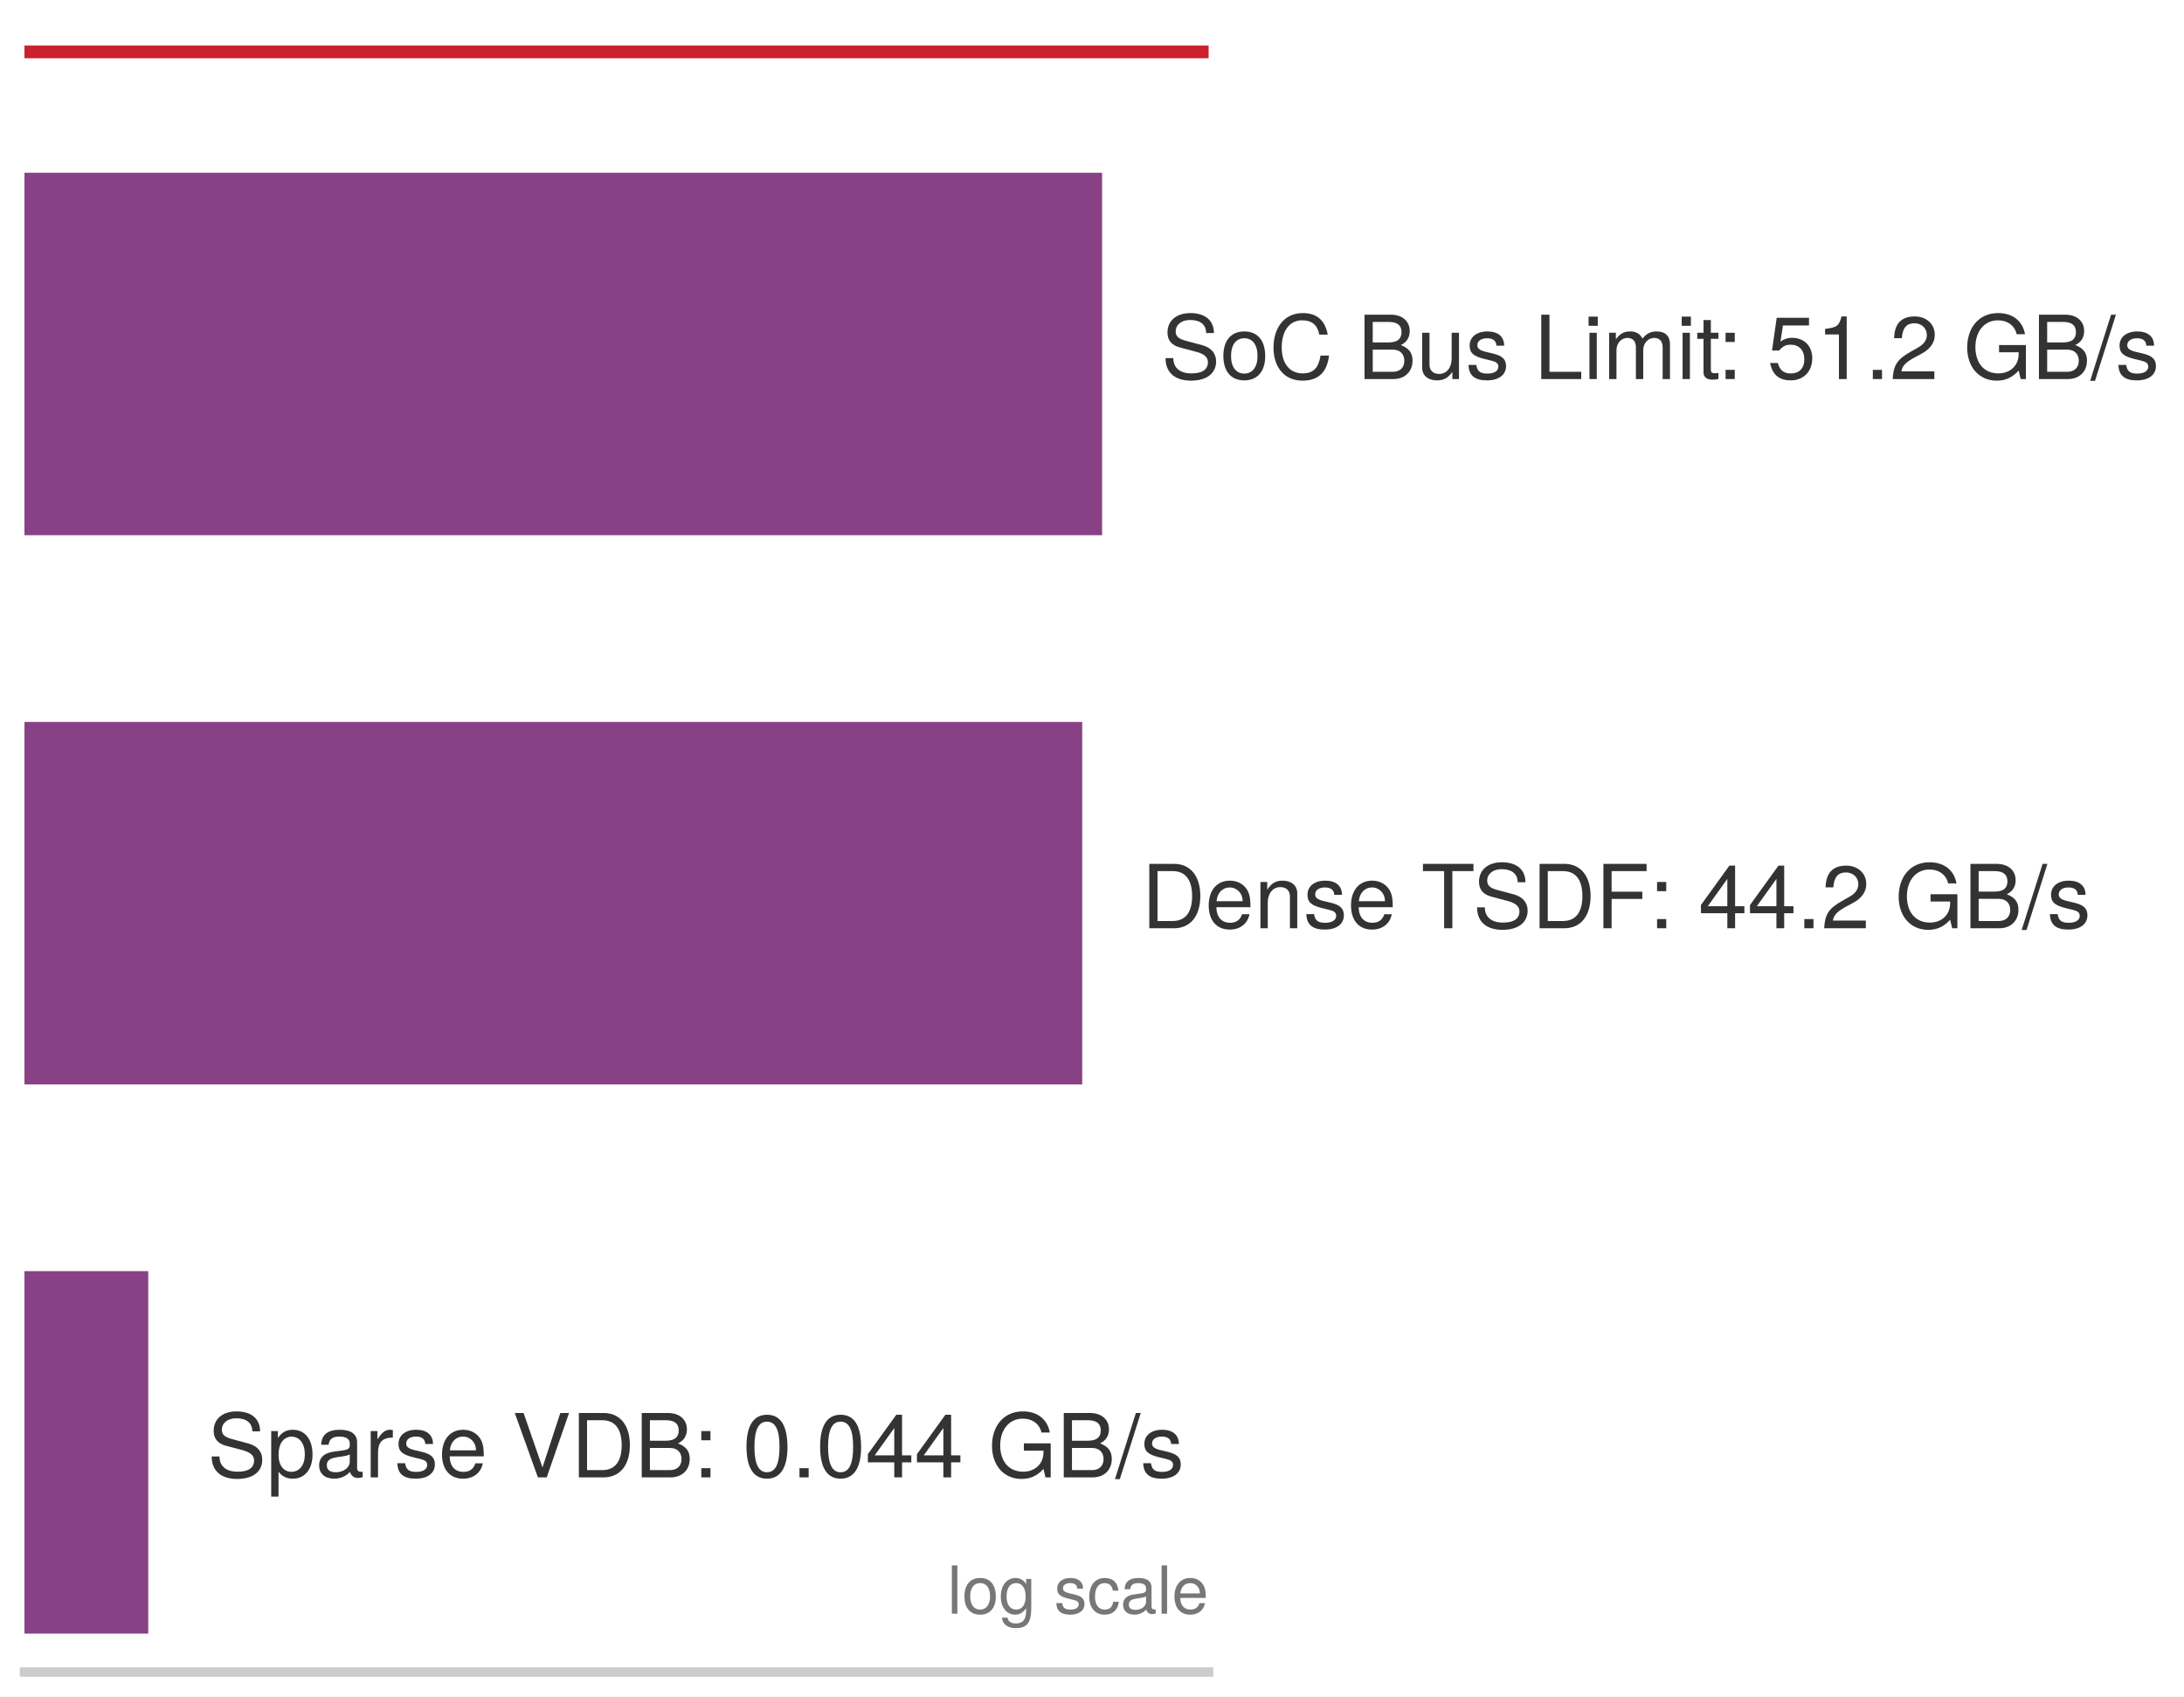
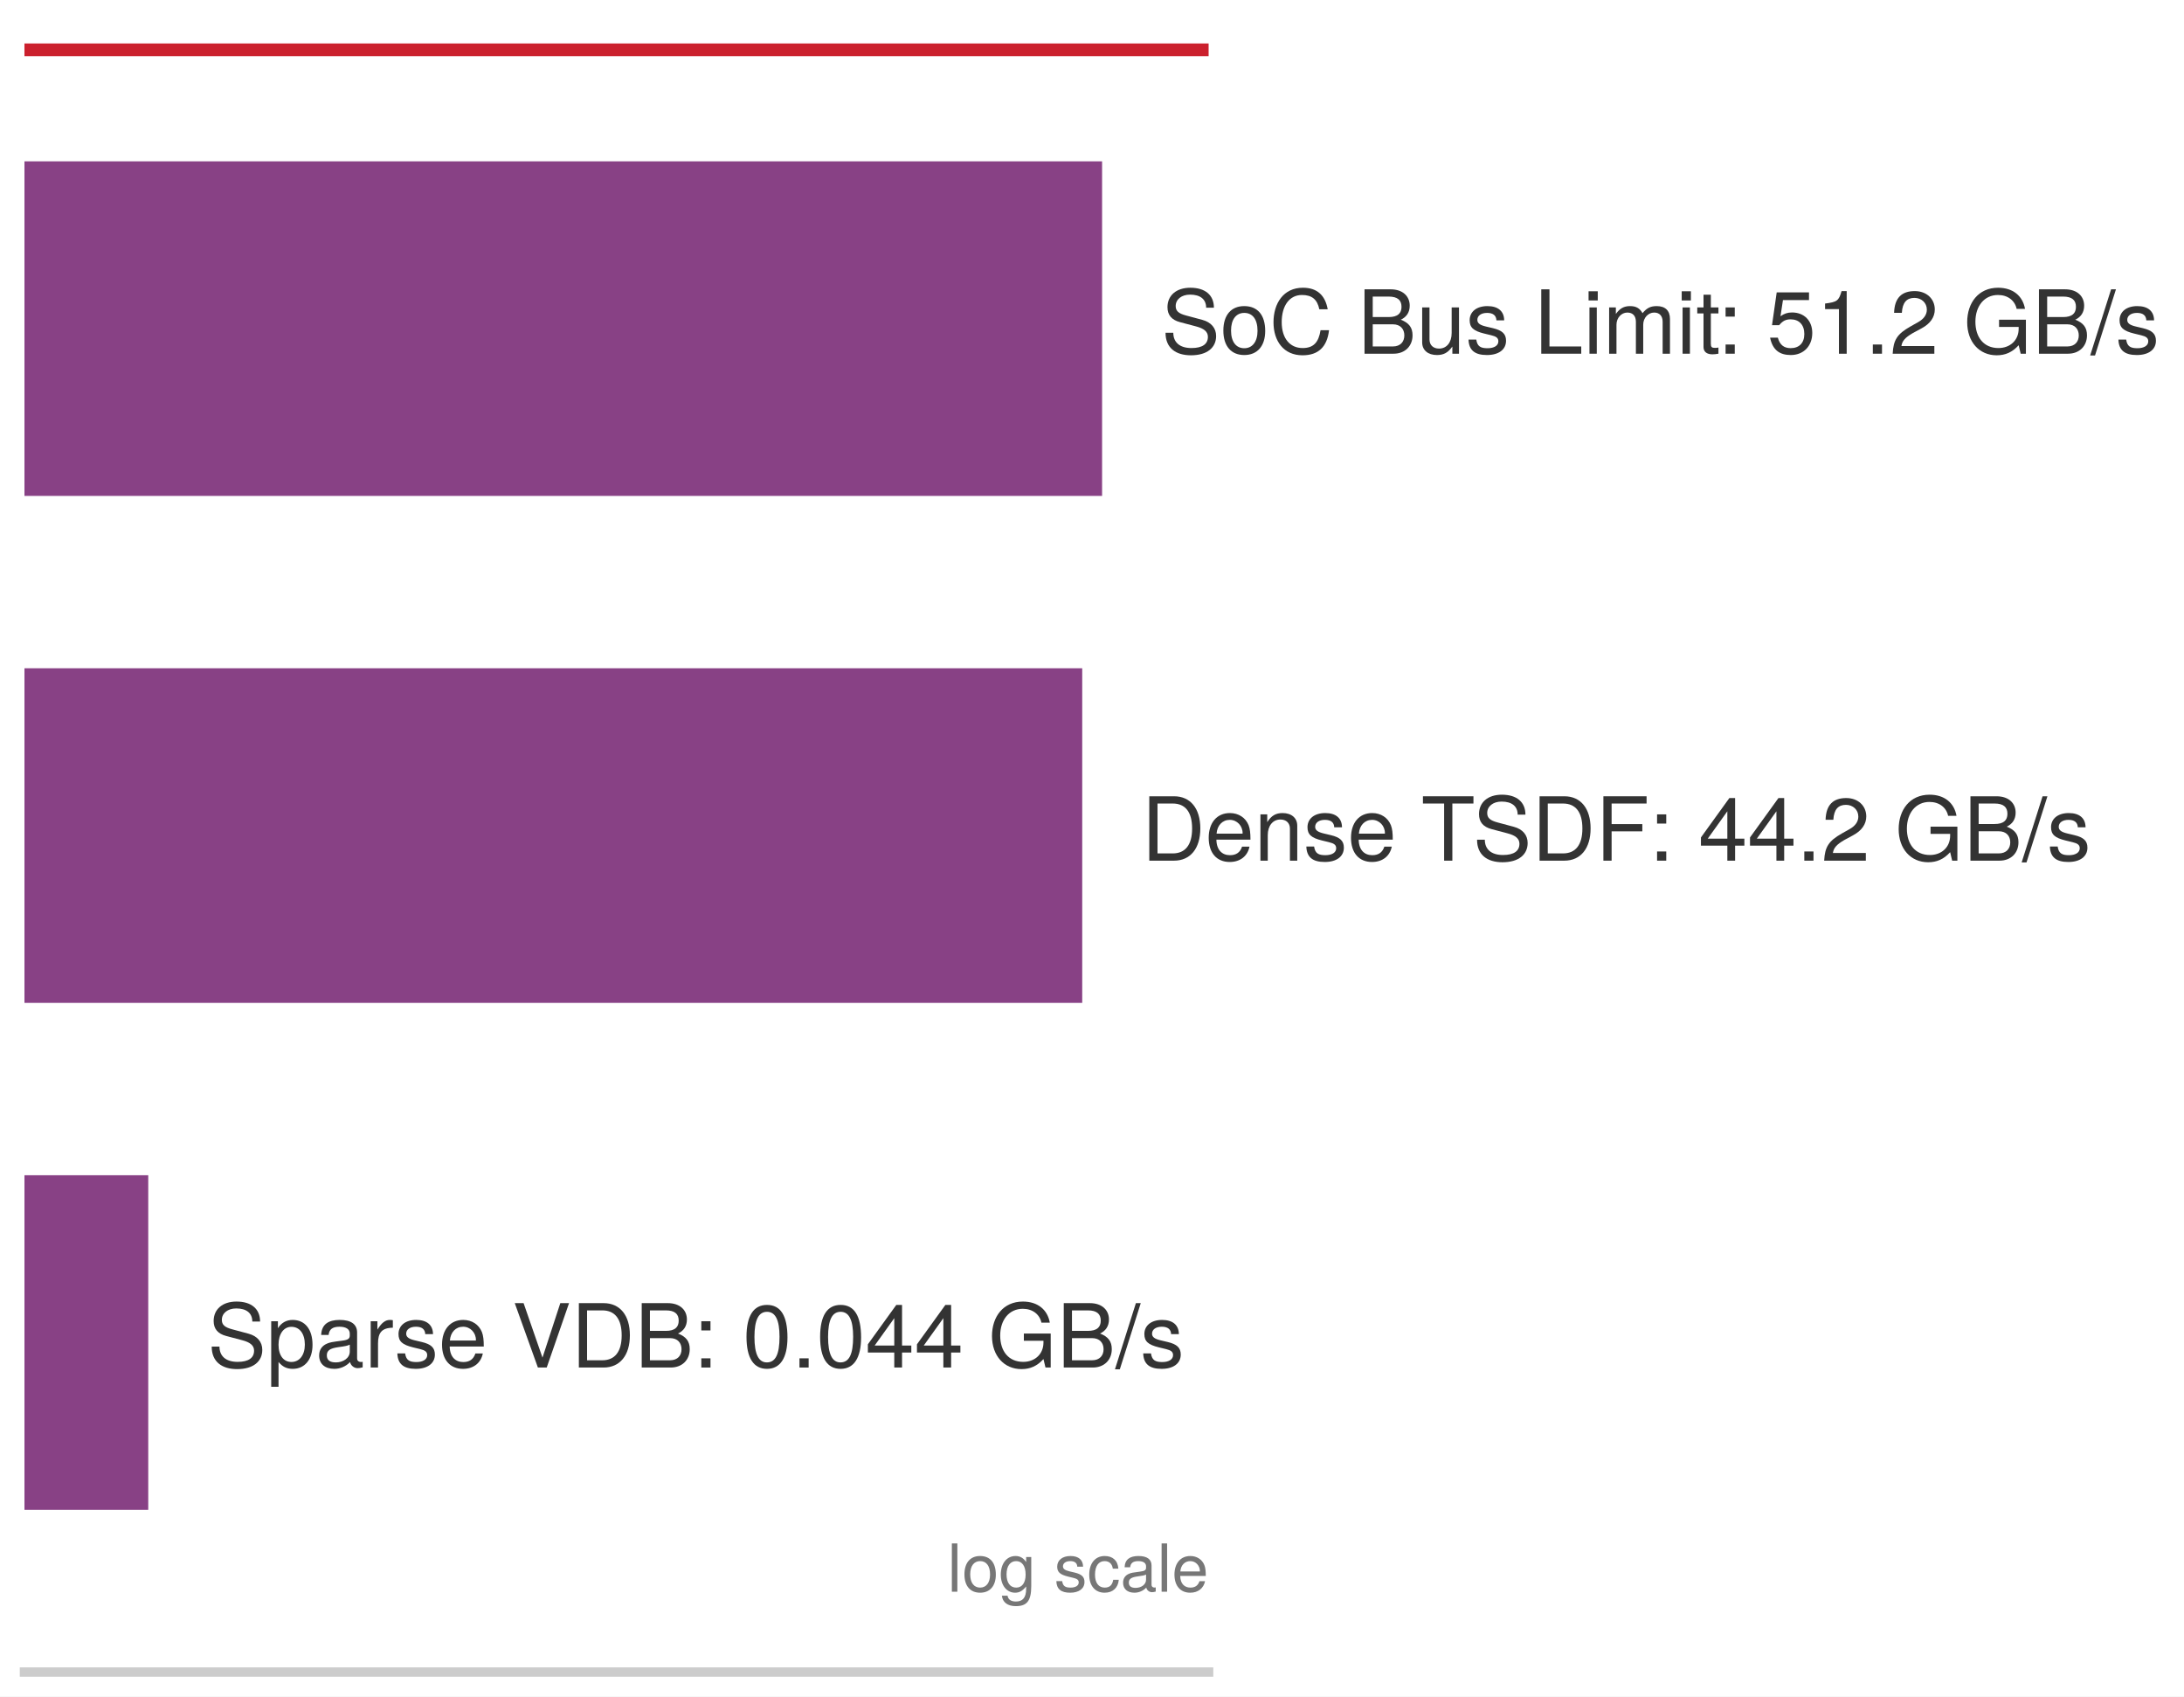
<svg xmlns="http://www.w3.org/2000/svg" xmlns:xlink="http://www.w3.org/1999/xlink" width="128.642pt" height="99.9pt" viewBox="0 0 128.642 99.9" version="1.1">
  <defs>
    <style type="text/css">*{stroke-linejoin: round; stroke-linecap: butt}</style>
  </defs>
  <g id="figure_1">
    <g id="patch_1">
      <path d="M 0 99.9 L 128.642 99.9 L 128.642 0 L 0 0 z " style="fill: #ffffff" />
    </g>
    <g id="axes_1">
      <g id="patch_2">
        <path d="M 1.44 98.46 L 71.19 98.46 L 71.19 1.44 L 1.44 1.44 z " style="fill: #ffffff" />
      </g>
      <g id="patch_3">
-         <path d="M 1.44 31.516 L 64.915 31.516 L 64.915 10.172 L 1.44 10.172 z " clip-path="url(#pb3e4f2b833)" style="fill: #7e317b; opacity: 0.92" />
+         <path d="M 1.44 29.203 L 64.915 29.203 L 64.915 9.5 L 1.44 9.5 z " clip-path="url(#pb3e4f2b833)" style="fill: #7e317b; opacity: 0.92" />
      </g>
      <g id="patch_4">
-         <path d="M 1.44 63.856 L 63.745 63.856 L 63.745 42.512 L 1.44 42.512 z " clip-path="url(#pb3e4f2b833)" style="fill: #7e317b; opacity: 0.92" />
+         <path d="M 1.44 59.055 L 63.745 59.055 L 63.745 39.352 L 1.44 39.352 z " clip-path="url(#pb3e4f2b833)" style="fill: #7e317b; opacity: 0.92" />
      </g>
      <g id="patch_5">
-         <path d="M 1.44 96.196 L 8.732 96.196 L 8.732 74.852 L 1.44 74.852 z " clip-path="url(#pb3e4f2b833)" style="fill: #7e317b; opacity: 0.92" />
+         <path d="M 1.44 88.907 L 8.732 88.907 L 8.732 69.205 L 1.44 69.205 z " clip-path="url(#pb3e4f2b833)" style="fill: #7e317b; opacity: 0.92" />
      </g>
      <g id="matplotlib.axis_1">
        <g id="xtick_1">
          <g id="line2d_1" />
        </g>
        <g id="xtick_2">
          <g id="line2d_2" />
        </g>
        <g id="xtick_3">
          <g id="line2d_3" />
        </g>
        <g id="xtick_4">
          <g id="line2d_4" />
        </g>
        <g id="xtick_5">
          <g id="line2d_5" />
        </g>
        <g id="xtick_6">
          <g id="line2d_6" />
        </g>
        <g id="xtick_7">
          <g id="line2d_7" />
        </g>
        <g id="xtick_8">
          <g id="line2d_8" />
        </g>
        <g id="xtick_9">
          <g id="line2d_9" />
        </g>
        <g id="xtick_10">
          <g id="line2d_10" />
        </g>
        <g id="xtick_11">
          <g id="line2d_11" />
        </g>
        <g id="xtick_12">
          <g id="line2d_12" />
        </g>
        <g id="xtick_13">
          <g id="line2d_13" />
        </g>
        <g id="xtick_14">
          <g id="line2d_14" />
        </g>
        <g id="xtick_15">
          <g id="line2d_15" />
        </g>
        <g id="xtick_16">
          <g id="line2d_16" />
        </g>
        <g id="xtick_17">
          <g id="line2d_17" />
        </g>
        <g id="xtick_18">
          <g id="line2d_18" />
        </g>
        <g id="xtick_19">
          <g id="line2d_19" />
        </g>
        <g id="xtick_20">
          <g id="line2d_20" />
        </g>
        <g id="xtick_21">
          <g id="line2d_21" />
        </g>
        <g id="xtick_22">
          <g id="line2d_22" />
        </g>
        <g id="xtick_23">
          <g id="line2d_23" />
        </g>
        <g id="xtick_24">
          <g id="line2d_24" />
        </g>
        <g id="xtick_25">
          <g id="line2d_25" />
        </g>
        <g id="xtick_26">
          <g id="line2d_26" />
        </g>
        <g id="xtick_27">
          <g id="line2d_27" />
        </g>
        <g id="xtick_28">
          <g id="line2d_28" />
        </g>
        <g id="xtick_29">
          <g id="line2d_29" />
        </g>
        <g id="xtick_30">
          <g id="line2d_30" />
        </g>
        <g id="xtick_31">
          <g id="line2d_31" />
        </g>
        <g id="xtick_32">
          <g id="line2d_32" />
        </g>
      </g>
      <g id="matplotlib.axis_2" />
      <g id="line2d_33">
-         <path d="M 1.44 3.057 L 71.19 3.057 " clip-path="url(#pb3e4f2b833)" style="fill: none; stroke: #cb202d; stroke-width: 0.75; stroke-linecap: square" />
+         <path d="M 1.44 2.933 L 71.19 2.933 " clip-path="url(#pb3e4f2b833)" style="fill: none; stroke: #cb202d; stroke-width: 0.75; stroke-linecap: square" />
      </g>
      <g id="patch_6">
        <path d="M 1.44 98.46 L 71.19 98.46 " style="fill: none; stroke: #cccccc; stroke-width: 0.55; stroke-linejoin: miter; stroke-linecap: square" />
      </g>
      <g id="text_1">
-         <g style="fill: #333333" transform="translate(68.40286 22.3208) scale(0.052 -0.052)">
+         <g style="fill: #333333" transform="translate(68.40286 20.82819) scale(0.052 -0.052)">
          <defs>
            <path id="TeXGyreHeros-Regular-62" d="M 3974 1280 C 3974 1856 3616 2278 2982 2451 L 1811 2765 C 1248 2912 1043 3098 1043 3456 C 1043 3930 1459 4282 2086 4282 C 2829 4282 3251 3942 3251 3334 L 3814 3334 C 3814 4250 3181 4781 2106 4781 C 1082 4781 448 4218 448 3373 C 448 2803 749 2445 1363 2285 L 2522 1978 C 3110 1824 3379 1587 3379 1222 C 3379 710 2995 410 2189 410 C 1306 410 870 851 870 1517 L 307 1517 C 307 416 1050 -115 2150 -115 C 3334 -115 3974 448 3974 1280 z " transform="scale(0.015625)" />
            <path id="TeXGyreHeros-Regular-52" d="M 3264 1651 C 3264 2810 2707 3450 1741 3450 C 800 3450 230 2803 230 1677 C 230 550 794 -96 1747 -96 C 2688 -96 3264 550 3264 1651 z M 2707 1658 C 2707 870 2336 397 1747 397 C 1152 397 787 864 787 1677 C 787 2483 1152 2957 1747 2957 C 2349 2957 2707 2490 2707 1658 z " transform="scale(0.015625)" />
            <path id="TeXGyreHeros-Regular-2b" d="M 4333 1702 L 3718 1702 C 3578 819 3206 410 2419 410 C 1491 410 902 1120 902 2285 C 902 3482 1466 4256 2368 4256 C 3098 4256 3482 3930 3629 3219 L 4237 3219 C 4051 4243 3462 4781 2438 4781 C 1024 4781 307 3642 307 2278 C 307 915 1043 -115 2413 -115 C 3552 -115 4192 486 4333 1702 z " transform="scale(0.015625)" />
            <path id="TeXGyreHeros-Regular-68" transform="scale(0.015625)" />
            <path id="TeXGyreHeros-Regular-23" d="M 3987 1331 C 3987 1894 3731 2234 3136 2464 C 3558 2662 3782 3008 3782 3482 C 3782 4160 3283 4666 2400 4666 L 506 4666 L 506 0 L 2611 0 C 3450 0 3987 563 3987 1331 z M 3187 3398 C 3187 2925 2912 2656 2253 2656 L 1101 2656 L 1101 4141 L 2253 4141 C 2912 4141 3187 3872 3187 3398 z M 3392 1325 C 3392 877 3117 525 2554 525 L 1101 525 L 1101 2131 L 2554 2131 C 3117 2131 3392 1779 3392 1325 z " transform="scale(0.015625)" />
            <path id="TeXGyreHeros-Regular-6e" d="M 3085 0 L 3085 3354 L 2554 3354 L 2554 1504 C 2554 819 2195 371 1638 371 C 1216 371 947 627 947 1030 L 947 3354 L 416 3354 L 416 819 C 416 262 832 -96 1485 -96 C 1978 -96 2291 77 2605 518 L 2605 0 L 3085 0 z " transform="scale(0.015625)" />
            <path id="TeXGyreHeros-Regular-63" d="M 2938 941 C 2938 1440 2656 1690 1990 1850 L 1478 1971 C 1043 2074 858 2214 858 2451 C 858 2758 1133 2957 1568 2957 C 1997 2957 2227 2771 2240 2419 L 2803 2419 C 2797 3078 2362 3450 1587 3450 C 806 3450 301 3046 301 2426 C 301 1901 570 1651 1363 1459 L 1862 1338 C 2234 1248 2381 1139 2381 896 C 2381 582 2067 397 1600 397 C 1120 397 851 512 781 1024 L 218 1024 C 243 250 678 -96 1555 -96 C 2400 -96 2938 294 2938 941 z " transform="scale(0.015625)" />
            <path id="TeXGyreHeros-Regular-48" d="M 3411 0 L 3411 525 L 1107 525 L 1107 4666 L 512 4666 L 512 0 L 3411 0 z " transform="scale(0.015625)" />
            <path id="TeXGyreHeros-Regular-43" d="M 979 0 L 979 3354 L 448 3354 L 448 0 L 979 0 z M 1050 3859 L 1050 4525 L 384 4525 L 384 3859 L 1050 3859 z " transform="scale(0.015625)" />
            <path id="TeXGyreHeros-Regular-4c" d="M 4864 0 L 4864 2515 C 4864 3117 4531 3450 3904 3450 C 3456 3450 3187 3315 2874 2938 C 2675 3296 2406 3450 1971 3450 C 1523 3450 1229 3283 941 2880 L 941 3354 L 454 3354 L 454 0 L 986 0 L 986 2106 C 986 2592 1338 2982 1773 2982 C 2170 2982 2394 2739 2394 2310 L 2394 0 L 2925 0 L 2925 2106 C 2925 2592 3283 2982 3718 2982 C 4109 2982 4333 2733 4333 2310 L 4333 0 L 4864 0 z " transform="scale(0.015625)" />
            <path id="TeXGyreHeros-Regular-6a" d="M 1626 0 L 1626 448 C 1555 429 1472 422 1370 422 C 1139 422 1075 486 1075 723 L 1075 2918 L 1626 2918 L 1626 3354 L 1075 3354 L 1075 4275 L 544 4275 L 544 3354 L 90 3354 L 90 2918 L 544 2918 L 544 486 C 544 147 774 -45 1190 -45 C 1318 -45 1446 -32 1626 0 z " transform="scale(0.015625)" />
            <path id="TeXGyreHeros-Regular-2d" d="M 1222 0 L 1222 666 L 557 666 L 557 0 L 1222 0 z M 1222 2688 L 1222 3354 L 557 3354 L 557 2688 L 1222 2688 z " transform="scale(0.015625)" />
            <path id="TeXGyreHeros-Regular-39" d="M 3283 1504 C 3283 2400 2688 2989 1818 2989 C 1498 2989 1242 2906 979 2714 L 1158 3885 L 3046 3885 L 3046 4442 L 704 4442 L 365 2067 L 883 2067 C 1146 2381 1363 2490 1715 2490 C 2323 2490 2707 2099 2707 1427 C 2707 774 2330 403 1715 403 C 1222 403 922 653 787 1165 L 224 1165 C 410 262 922 -96 1728 -96 C 2643 -96 3283 544 3283 1504 z " transform="scale(0.015625)" />
            <path id="TeXGyreHeros-Regular-53" d="M 2221 0 L 2221 4538 L 1850 4538 C 1651 3840 1523 3744 653 3635 L 653 3232 L 1658 3232 L 1658 0 L 2221 0 z " transform="scale(0.015625)" />
            <path id="TeXGyreHeros-Regular-59" d="M 1222 0 L 1222 666 L 557 666 L 557 0 L 1222 0 z " transform="scale(0.015625)" />
            <path id="TeXGyreHeros-Regular-6c" d="M 3270 3206 C 3270 3974 2675 4538 1818 4538 C 890 4538 352 4064 320 2963 L 883 2963 C 928 3725 1242 4045 1798 4045 C 2310 4045 2694 3680 2694 3194 C 2694 2835 2483 2528 2080 2298 L 1491 1965 C 544 1427 269 998 218 0 L 3238 0 L 3238 557 L 851 557 C 909 928 1114 1165 1670 1491 L 2310 1837 C 2944 2176 3270 2650 3270 3206 z " transform="scale(0.015625)" />
            <path id="TeXGyreHeros-Regular-3b" d="M 4538 0 L 4538 2464 L 2592 2464 L 2592 1939 L 4013 1939 L 4013 1811 C 4013 979 3398 410 2547 410 C 1491 410 877 1178 877 2317 C 877 3462 1530 4256 2515 4256 C 3226 4256 3738 3853 3866 3251 L 4474 3251 C 4307 4198 3590 4781 2522 4781 C 1094 4781 282 3680 282 2285 C 282 851 1158 -115 2419 -115 C 3053 -115 3558 109 4013 614 L 4160 0 L 4538 0 z " transform="scale(0.015625)" />
            <path id="TeXGyreHeros-Regular-67" d="M 1818 4666 L 1466 4666 L -51 -128 L 301 -128 L 1818 4666 z " transform="scale(0.015625)" />
          </defs>
          <use xlink:href="#TeXGyreHeros-Regular-62" />
          <use xlink:href="#TeXGyreHeros-Regular-52" transform="translate(66.70312 0)" />
          <use xlink:href="#TeXGyreHeros-Regular-2b" transform="translate(122.2969 0)" />
          <use xlink:href="#TeXGyreHeros-Regular-68" transform="translate(194.5 0)" />
          <use xlink:href="#TeXGyreHeros-Regular-23" transform="translate(222.2969 0)" />
          <use xlink:href="#TeXGyreHeros-Regular-6e" transform="translate(289 0)" />
          <use xlink:href="#TeXGyreHeros-Regular-63" transform="translate(344.5938 0)" />
          <use xlink:href="#TeXGyreHeros-Regular-68" transform="translate(394.5938 0)" />
          <use xlink:href="#TeXGyreHeros-Regular-48" transform="translate(422.3906 0)" />
          <use xlink:href="#TeXGyreHeros-Regular-43" transform="translate(477.9844 0)" />
          <use xlink:href="#TeXGyreHeros-Regular-4c" transform="translate(500.1875 0)" />
          <use xlink:href="#TeXGyreHeros-Regular-43" transform="translate(583.4844 0)" />
          <use xlink:href="#TeXGyreHeros-Regular-6a" transform="translate(605.6875 0)" />
          <use xlink:href="#TeXGyreHeros-Regular-2d" transform="translate(630.4844 0)" />
          <use xlink:href="#TeXGyreHeros-Regular-68" transform="translate(658.2812 0)" />
          <use xlink:href="#TeXGyreHeros-Regular-39" transform="translate(686.0781 0)" />
          <use xlink:href="#TeXGyreHeros-Regular-53" transform="translate(741.6719 0)" />
          <use xlink:href="#TeXGyreHeros-Regular-59" transform="translate(797.2656 0)" />
          <use xlink:href="#TeXGyreHeros-Regular-6c" transform="translate(825.0625 0)" />
          <use xlink:href="#TeXGyreHeros-Regular-68" transform="translate(880.6562 0)" />
          <use xlink:href="#TeXGyreHeros-Regular-3b" transform="translate(908.4531 0)" />
          <use xlink:href="#TeXGyreHeros-Regular-23" transform="translate(986.25 0)" />
          <use xlink:href="#TeXGyreHeros-Regular-67" transform="translate(1052.953 0)" />
          <use xlink:href="#TeXGyreHeros-Regular-63" transform="translate(1080.75 0)" />
        </g>
      </g>
      <g id="text_2">
-         <g style="fill: #333333" transform="translate(67.23282 54.6608) scale(0.052 -0.052)">
+         <g style="fill: #333333" transform="translate(67.23282 50.68049) scale(0.052 -0.052)">
          <defs>
            <path id="TeXGyreHeros-Regular-2f" d="M 4269 2336 C 4269 3782 3552 4666 2368 4666 L 570 4666 L 570 0 L 2368 0 C 3546 0 4269 883 4269 2336 z M 3674 2330 C 3674 1152 3187 525 2266 525 L 1165 525 L 1165 4141 L 2266 4141 C 3187 4141 3674 3520 3674 2330 z " transform="scale(0.015625)" />
            <path id="TeXGyreHeros-Regular-33" d="M 3283 1523 C 3283 2010 3245 2317 3149 2566 C 2931 3117 2419 3450 1792 3450 C 858 3450 256 2758 256 1658 C 256 557 838 -96 1779 -96 C 2547 -96 3078 339 3213 1018 L 2675 1018 C 2528 576 2227 397 1798 397 C 1242 397 826 755 813 1523 L 3283 1523 z M 2714 1997 C 2714 1997 2714 1971 2707 1958 L 826 1958 C 870 2554 1248 2957 1786 2957 C 2310 2957 2714 2522 2714 1997 z " transform="scale(0.015625)" />
            <path id="TeXGyreHeros-Regular-4e" d="M 3117 0 L 3117 2534 C 3117 3091 2701 3450 2054 3450 C 1555 3450 1235 3258 941 2790 L 941 3354 L 448 3354 L 448 0 L 979 0 L 979 1850 C 979 2534 1350 2982 1894 2982 C 2317 2982 2586 2726 2586 2323 L 2586 0 L 3117 0 z " transform="scale(0.015625)" />
            <path id="TeXGyreHeros-Regular-69" d="M 3795 4141 L 3795 4666 L 134 4666 L 134 4141 L 1670 4141 L 1670 0 L 2266 0 L 2266 4141 L 3795 4141 z " transform="scale(0.015625)" />
            <path id="TeXGyreHeros-Regular-37" d="M 3706 4141 L 3706 4666 L 576 4666 L 576 0 L 1171 0 L 1171 2125 L 3398 2125 L 3398 2650 L 1171 2650 L 1171 4141 L 3706 4141 z " transform="scale(0.015625)" />
            <path id="TeXGyreHeros-Regular-3a" d="M 3328 1088 L 3328 1594 L 2656 1594 L 2656 4538 L 2240 4538 L 179 1683 L 179 1088 L 2093 1088 L 2093 0 L 2656 0 L 2656 1088 L 3328 1088 z M 2093 1594 L 672 1594 L 2093 3578 L 2093 1594 z " transform="scale(0.015625)" />
          </defs>
          <use xlink:href="#TeXGyreHeros-Regular-2f" />
          <use xlink:href="#TeXGyreHeros-Regular-33" transform="translate(72.20312 0)" />
          <use xlink:href="#TeXGyreHeros-Regular-4e" transform="translate(127.7969 0)" />
          <use xlink:href="#TeXGyreHeros-Regular-63" transform="translate(183.3906 0)" />
          <use xlink:href="#TeXGyreHeros-Regular-33" transform="translate(233.3906 0)" />
          <use xlink:href="#TeXGyreHeros-Regular-68" transform="translate(288.9844 0)" />
          <use xlink:href="#TeXGyreHeros-Regular-69" transform="translate(316.7812 0)" />
          <use xlink:href="#TeXGyreHeros-Regular-62" transform="translate(375.375 0)" />
          <use xlink:href="#TeXGyreHeros-Regular-2f" transform="translate(442.0781 0)" />
          <use xlink:href="#TeXGyreHeros-Regular-37" transform="translate(514.2812 0)" />
          <use xlink:href="#TeXGyreHeros-Regular-2d" transform="translate(575.375 0)" />
          <use xlink:href="#TeXGyreHeros-Regular-68" transform="translate(603.1719 0)" />
          <use xlink:href="#TeXGyreHeros-Regular-3a" transform="translate(630.9688 0)" />
          <use xlink:href="#TeXGyreHeros-Regular-3a" transform="translate(686.5625 0)" />
          <use xlink:href="#TeXGyreHeros-Regular-59" transform="translate(742.1562 0)" />
          <use xlink:href="#TeXGyreHeros-Regular-6c" transform="translate(769.9531 0)" />
          <use xlink:href="#TeXGyreHeros-Regular-68" transform="translate(825.5469 0)" />
          <use xlink:href="#TeXGyreHeros-Regular-3b" transform="translate(853.3438 0)" />
          <use xlink:href="#TeXGyreHeros-Regular-23" transform="translate(931.1406 0)" />
          <use xlink:href="#TeXGyreHeros-Regular-67" transform="translate(997.8438 0)" />
          <use xlink:href="#TeXGyreHeros-Regular-63" transform="translate(1025.641 0)" />
        </g>
      </g>
      <g id="text_3">
-         <g style="fill: #333333" transform="translate(12.22035 86.99568) scale(0.052 -0.052)">
+         <g style="fill: #333333" transform="translate(12.22035 80.52768) scale(0.052 -0.052)">
          <defs>
            <path id="TeXGyreHeros-Regular-55" d="M 3347 1645 C 3347 2771 2797 3450 1907 3450 C 1453 3450 1088 3245 838 2848 L 838 3354 L 352 3354 L 352 -1395 L 883 -1395 L 883 403 C 1165 58 1478 -96 1914 -96 C 2778 -96 3347 576 3347 1645 z M 2790 1658 C 2790 896 2400 403 1818 403 C 1254 403 883 864 883 1651 C 883 2438 1254 2950 1818 2950 C 2406 2950 2790 2458 2790 1658 z " transform="scale(0.015625)" />
            <path id="TeXGyreHeros-Regular-1d" d="M 3424 13 L 3424 416 C 3366 403 3341 403 3309 403 C 3123 403 3021 499 3021 666 L 3021 2534 C 3021 3130 2586 3450 1760 3450 C 947 3450 448 3136 416 2362 L 954 2362 C 998 2771 1242 2957 1741 2957 C 2221 2957 2490 2778 2490 2458 L 2490 2317 C 2490 2093 2355 1997 1933 1946 C 1178 1850 1062 1824 858 1741 C 467 1581 269 1280 269 870 C 269 262 691 -96 1370 -96 C 1798 -96 2214 83 2509 397 C 2566 141 2797 -45 3059 -45 C 3168 -45 3251 -32 3424 13 z M 2490 1158 C 2490 678 2003 371 1485 371 C 1069 371 826 518 826 883 C 826 1235 1062 1389 1632 1472 C 2195 1549 2310 1574 2490 1658 L 2490 1158 z " transform="scale(0.015625)" />
            <path id="TeXGyreHeros-Regular-61" d="M 2054 2886 L 2054 3430 C 1965 3443 1920 3450 1850 3450 C 1504 3450 1242 3245 934 2746 L 934 3354 L 448 3354 L 448 0 L 979 0 L 979 1741 C 979 2496 1229 2874 2054 2886 z " transform="scale(0.015625)" />
            <path id="TeXGyreHeros-Regular-70" d="M 4128 4666 L 3494 4666 L 2202 717 L 832 4666 L 192 4666 L 1869 0 L 2509 0 L 4128 4666 z " transform="scale(0.015625)" />
            <path id="TeXGyreHeros-Regular-7a" d="M 3245 2182 C 3245 3757 2746 4538 1760 4538 C 781 4538 275 3744 275 2221 C 275 691 787 -96 1760 -96 C 2720 -96 3245 691 3245 2182 z M 2669 2234 C 2669 947 2374 371 1747 371 C 1152 371 851 973 851 2214 C 851 3456 1152 4038 1760 4038 C 2368 4038 2669 3450 2669 2234 z " transform="scale(0.015625)" />
          </defs>
          <use xlink:href="#TeXGyreHeros-Regular-62" />
          <use xlink:href="#TeXGyreHeros-Regular-55" transform="translate(66.70312 0)" />
          <use xlink:href="#TeXGyreHeros-Regular-1d" transform="translate(122.2969 0)" />
          <use xlink:href="#TeXGyreHeros-Regular-61" transform="translate(177.8906 0)" />
          <use xlink:href="#TeXGyreHeros-Regular-63" transform="translate(211.6875 0)" />
          <use xlink:href="#TeXGyreHeros-Regular-33" transform="translate(261.6875 0)" />
          <use xlink:href="#TeXGyreHeros-Regular-68" transform="translate(317.2812 0)" />
          <use xlink:href="#TeXGyreHeros-Regular-70" transform="translate(345.0781 0)" />
          <use xlink:href="#TeXGyreHeros-Regular-2f" transform="translate(411.7812 0)" />
          <use xlink:href="#TeXGyreHeros-Regular-23" transform="translate(483.9844 0)" />
          <use xlink:href="#TeXGyreHeros-Regular-2d" transform="translate(550.6875 0)" />
          <use xlink:href="#TeXGyreHeros-Regular-68" transform="translate(578.4844 0)" />
          <use xlink:href="#TeXGyreHeros-Regular-7a" transform="translate(606.2812 0)" />
          <use xlink:href="#TeXGyreHeros-Regular-59" transform="translate(661.875 0)" />
          <use xlink:href="#TeXGyreHeros-Regular-7a" transform="translate(689.6719 0)" />
          <use xlink:href="#TeXGyreHeros-Regular-3a" transform="translate(745.2656 0)" />
          <use xlink:href="#TeXGyreHeros-Regular-3a" transform="translate(800.8594 0)" />
          <use xlink:href="#TeXGyreHeros-Regular-68" transform="translate(856.4531 0)" />
          <use xlink:href="#TeXGyreHeros-Regular-3b" transform="translate(884.25 0)" />
          <use xlink:href="#TeXGyreHeros-Regular-23" transform="translate(962.0469 0)" />
          <use xlink:href="#TeXGyreHeros-Regular-67" transform="translate(1028.75 0)" />
          <use xlink:href="#TeXGyreHeros-Regular-63" transform="translate(1056.547 0)" />
        </g>
      </g>
      <g id="text_4">
-         <g style="fill: #777777" transform="translate(55.80145 95.02272) scale(0.039 -0.039)">
+         <g style="fill: #777777" transform="translate(55.80145 93.72912) scale(0.039 -0.039)">
          <defs>
            <path id="TeXGyreHeros-Regular-49" d="M 966 0 L 966 4666 L 435 4666 L 435 0 L 966 0 z " transform="scale(0.015625)" />
            <path id="TeXGyreHeros-Regular-3c" d="M 3130 550 L 3130 3354 L 2637 3354 L 2637 2867 C 2368 3264 2042 3450 1613 3450 C 762 3450 186 2733 186 1645 C 186 589 781 -96 1568 -96 C 1990 -96 2285 83 2637 506 L 2637 282 C 2637 -608 2272 -947 1651 -947 C 1229 -947 902 -794 838 -384 L 294 -384 C 352 -1018 845 -1395 1632 -1395 C 2682 -1395 3130 -928 3130 550 z M 2586 1658 C 2586 858 2240 397 1677 397 C 1094 397 742 864 742 1677 C 742 2483 1101 2957 1670 2957 C 2246 2957 2586 2470 2586 1658 z " transform="scale(0.015625)" />
            <path id="TeXGyreHeros-Regular-2c" d="M 3053 1152 L 2515 1152 C 2426 614 2150 397 1696 397 C 1107 397 755 851 755 1645 C 755 2483 1101 2957 1683 2957 C 2131 2957 2413 2694 2477 2227 L 3014 2227 C 2950 3046 2438 3450 1690 3450 C 787 3450 198 2758 198 1645 C 198 563 774 -96 1683 -96 C 2483 -96 2989 384 3053 1152 z " transform="scale(0.015625)" />
          </defs>
          <use xlink:href="#TeXGyreHeros-Regular-49" />
          <use xlink:href="#TeXGyreHeros-Regular-52" transform="translate(22.20312 0)" />
          <use xlink:href="#TeXGyreHeros-Regular-3c" transform="translate(77.79688 0)" />
          <use xlink:href="#TeXGyreHeros-Regular-68" transform="translate(133.3906 0)" />
          <use xlink:href="#TeXGyreHeros-Regular-63" transform="translate(161.1875 0)" />
          <use xlink:href="#TeXGyreHeros-Regular-2c" transform="translate(211.1875 0)" />
          <use xlink:href="#TeXGyreHeros-Regular-1d" transform="translate(261.1875 0)" />
          <use xlink:href="#TeXGyreHeros-Regular-49" transform="translate(316.7812 0)" />
          <use xlink:href="#TeXGyreHeros-Regular-33" transform="translate(338.9844 0)" />
        </g>
      </g>
    </g>
  </g>
  <defs>
    <clipPath id="pb3e4f2b833">
      <rect x="1.44" y="1.44" width="69.75" height="97.02" />
    </clipPath>
  </defs>
</svg>
